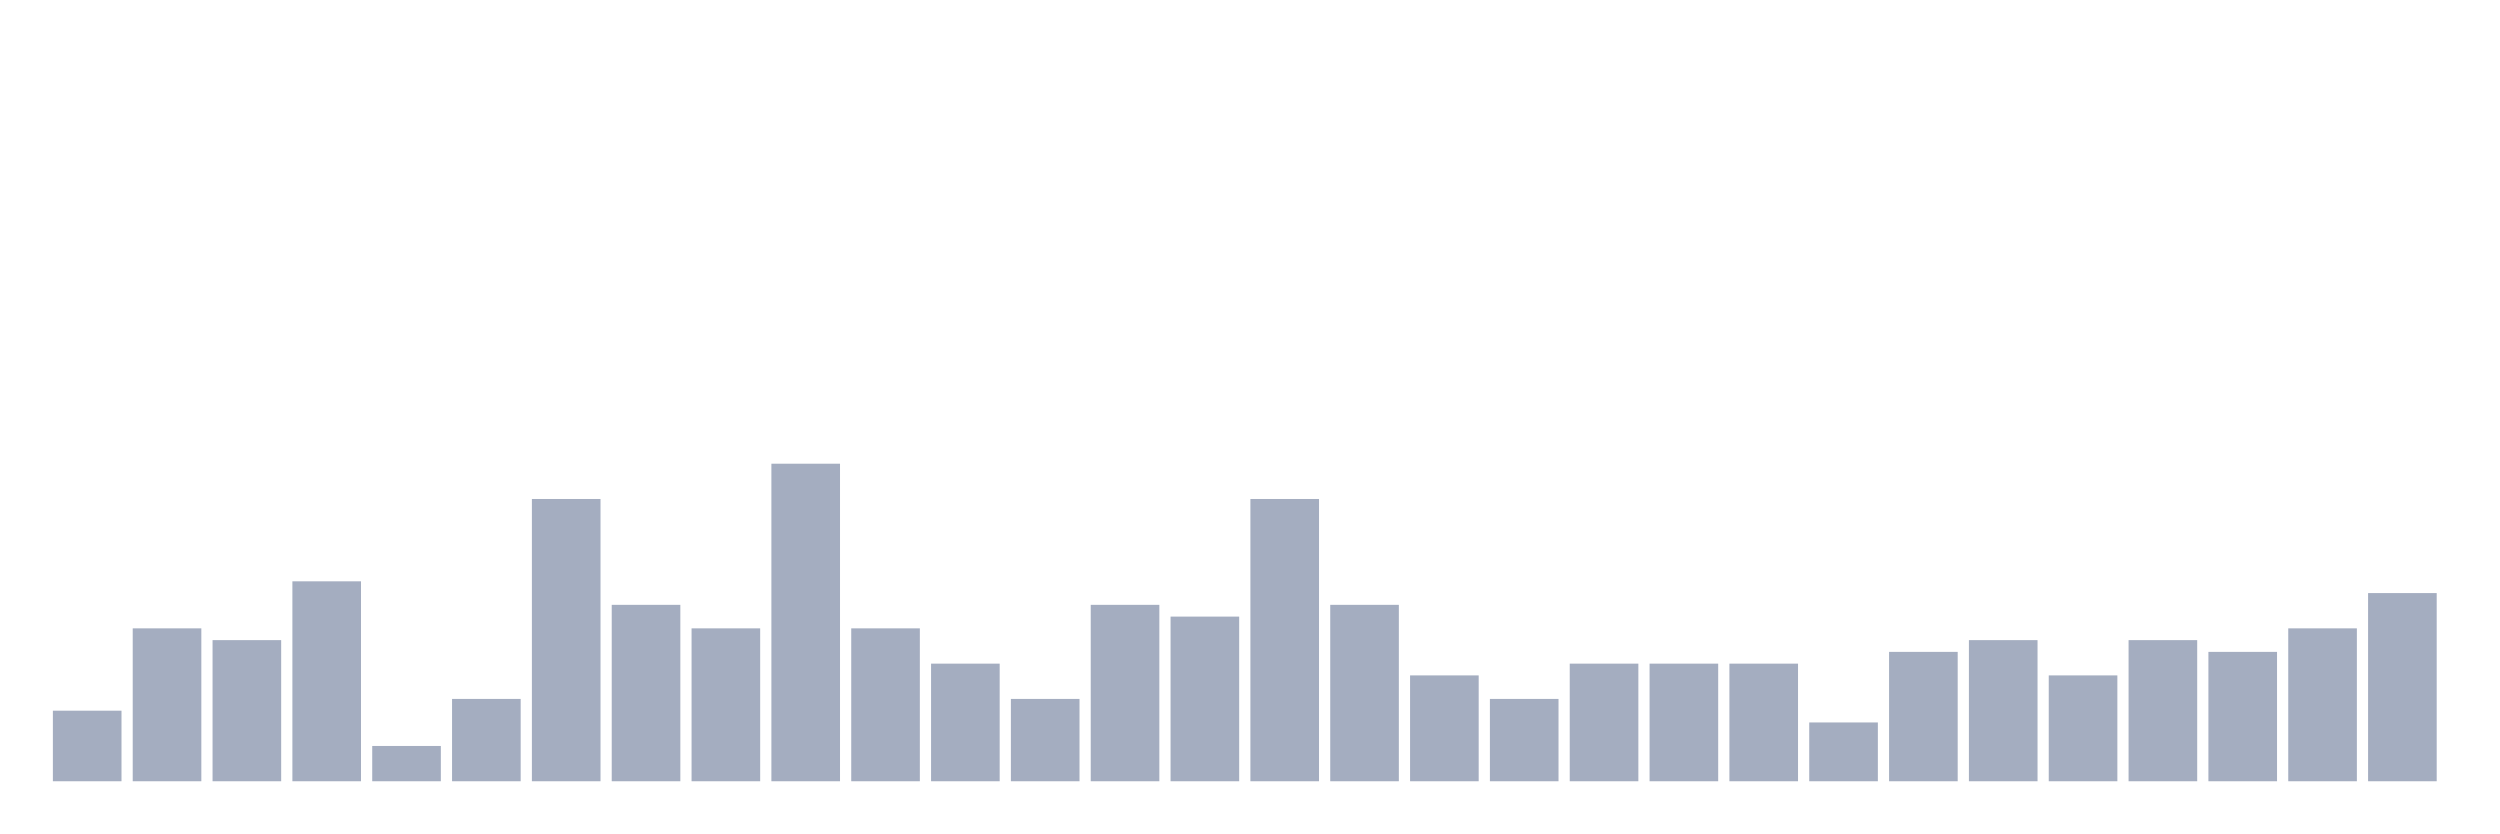
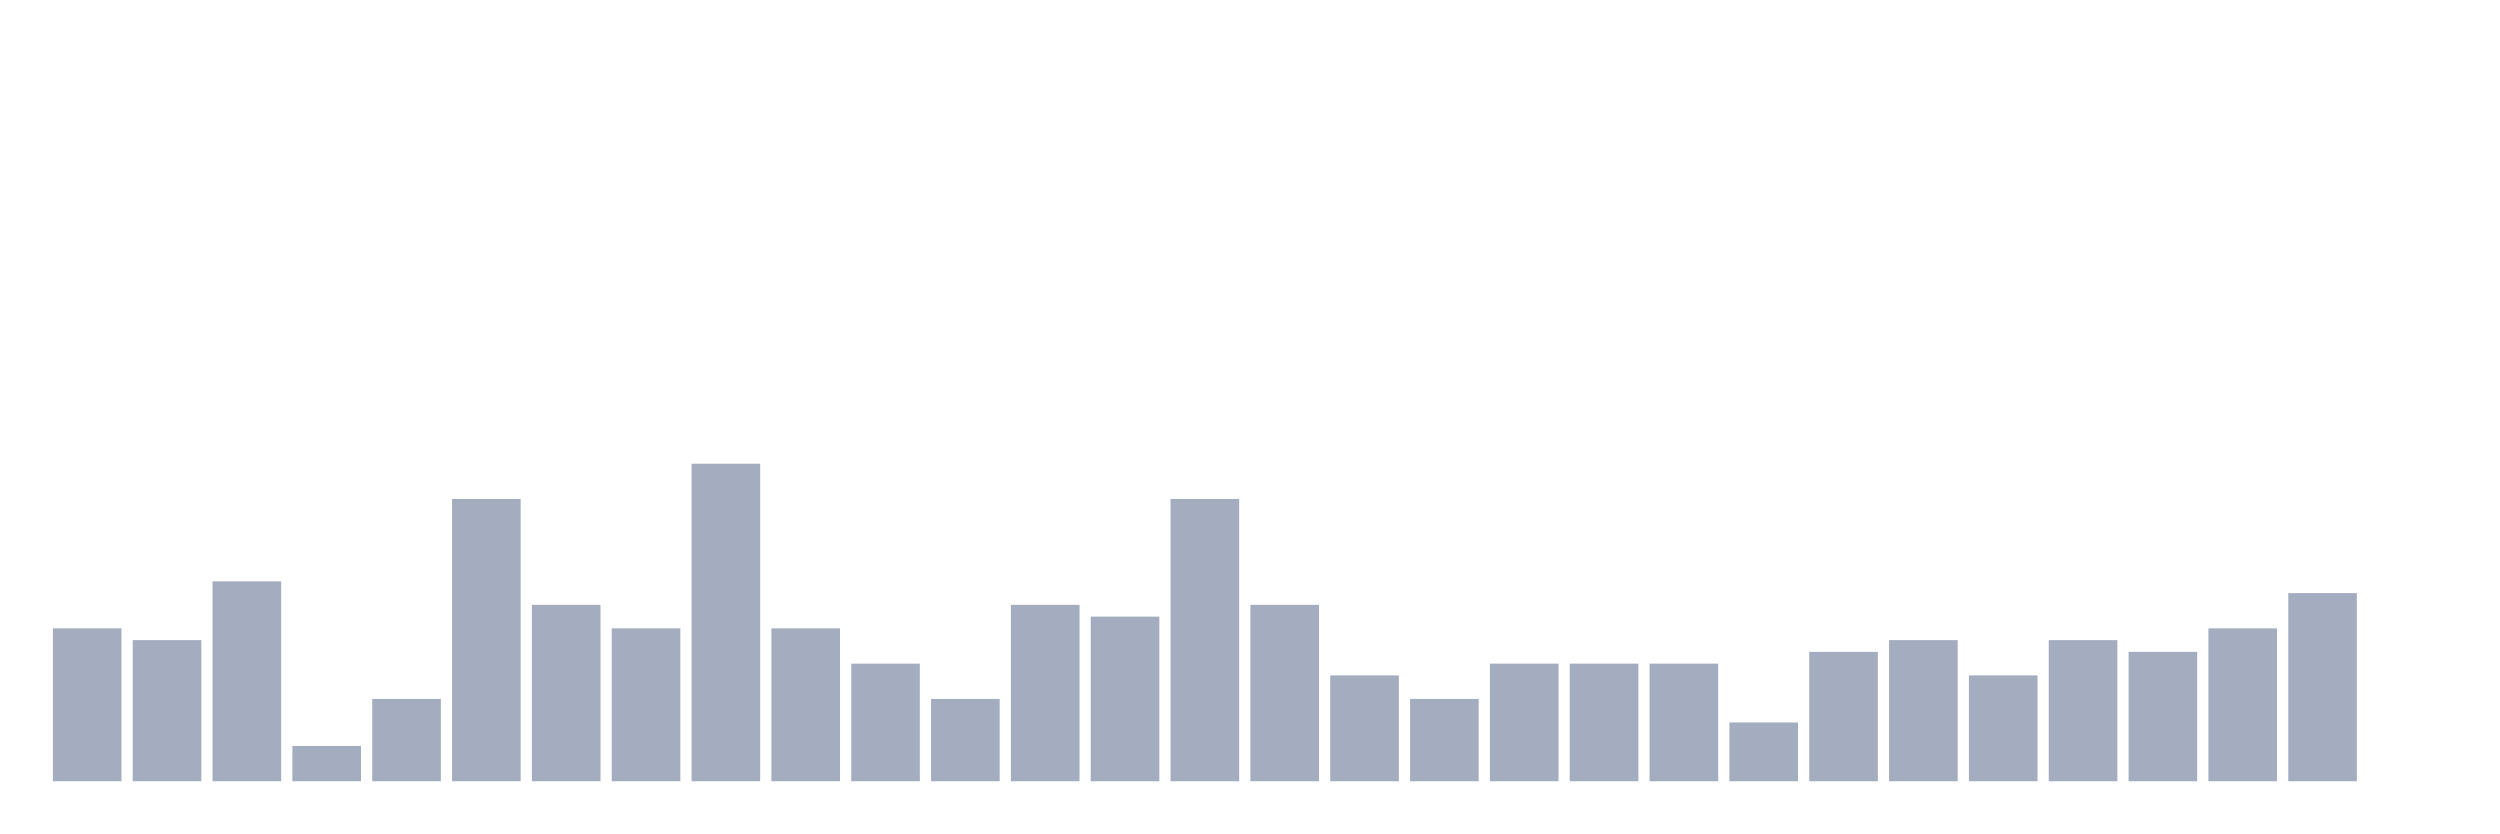
<svg xmlns="http://www.w3.org/2000/svg" viewBox="0 0 480 160">
  <g transform="translate(10,10)">
-     <rect class="bar" x="0.153" width="13.175" y="126.452" height="13.548" fill="rgb(164,173,192)" />
-     <rect class="bar" x="15.482" width="13.175" y="110.645" height="29.355" fill="rgb(164,173,192)" />
-     <rect class="bar" x="30.81" width="13.175" y="112.903" height="27.097" fill="rgb(164,173,192)" />
-     <rect class="bar" x="46.138" width="13.175" y="101.613" height="38.387" fill="rgb(164,173,192)" />
-     <rect class="bar" x="61.466" width="13.175" y="133.226" height="6.774" fill="rgb(164,173,192)" />
-     <rect class="bar" x="76.794" width="13.175" y="124.194" height="15.806" fill="rgb(164,173,192)" />
-     <rect class="bar" x="92.123" width="13.175" y="85.806" height="54.194" fill="rgb(164,173,192)" />
-     <rect class="bar" x="107.451" width="13.175" y="106.129" height="33.871" fill="rgb(164,173,192)" />
-     <rect class="bar" x="122.779" width="13.175" y="110.645" height="29.355" fill="rgb(164,173,192)" />
-     <rect class="bar" x="138.107" width="13.175" y="79.032" height="60.968" fill="rgb(164,173,192)" />
-     <rect class="bar" x="153.436" width="13.175" y="110.645" height="29.355" fill="rgb(164,173,192)" />
-     <rect class="bar" x="168.764" width="13.175" y="117.419" height="22.581" fill="rgb(164,173,192)" />
-     <rect class="bar" x="184.092" width="13.175" y="124.194" height="15.806" fill="rgb(164,173,192)" />
-     <rect class="bar" x="199.42" width="13.175" y="106.129" height="33.871" fill="rgb(164,173,192)" />
-     <rect class="bar" x="214.748" width="13.175" y="108.387" height="31.613" fill="rgb(164,173,192)" />
-     <rect class="bar" x="230.077" width="13.175" y="85.806" height="54.194" fill="rgb(164,173,192)" />
-     <rect class="bar" x="245.405" width="13.175" y="106.129" height="33.871" fill="rgb(164,173,192)" />
-     <rect class="bar" x="260.733" width="13.175" y="119.677" height="20.323" fill="rgb(164,173,192)" />
-     <rect class="bar" x="276.061" width="13.175" y="124.194" height="15.806" fill="rgb(164,173,192)" />
+     <rect class="bar" x="0.153" width="13.175" y="110.645" height="29.355" fill="rgb(164,173,192)" />
+     <rect class="bar" x="15.482" width="13.175" y="112.903" height="27.097" fill="rgb(164,173,192)" />
+     <rect class="bar" x="30.81" width="13.175" y="101.613" height="38.387" fill="rgb(164,173,192)" />
+     <rect class="bar" x="46.138" width="13.175" y="133.226" height="6.774" fill="rgb(164,173,192)" />
+     <rect class="bar" x="61.466" width="13.175" y="124.194" height="15.806" fill="rgb(164,173,192)" />
+     <rect class="bar" x="76.794" width="13.175" y="85.806" height="54.194" fill="rgb(164,173,192)" />
+     <rect class="bar" x="92.123" width="13.175" y="106.129" height="33.871" fill="rgb(164,173,192)" />
+     <rect class="bar" x="107.451" width="13.175" y="110.645" height="29.355" fill="rgb(164,173,192)" />
+     <rect class="bar" x="122.779" width="13.175" y="79.032" height="60.968" fill="rgb(164,173,192)" />
+     <rect class="bar" x="138.107" width="13.175" y="110.645" height="29.355" fill="rgb(164,173,192)" />
+     <rect class="bar" x="153.436" width="13.175" y="117.419" height="22.581" fill="rgb(164,173,192)" />
+     <rect class="bar" x="168.764" width="13.175" y="124.194" height="15.806" fill="rgb(164,173,192)" />
+     <rect class="bar" x="184.092" width="13.175" y="106.129" height="33.871" fill="rgb(164,173,192)" />
+     <rect class="bar" x="199.42" width="13.175" y="108.387" height="31.613" fill="rgb(164,173,192)" />
+     <rect class="bar" x="214.748" width="13.175" y="85.806" height="54.194" fill="rgb(164,173,192)" />
+     <rect class="bar" x="230.077" width="13.175" y="106.129" height="33.871" fill="rgb(164,173,192)" />
+     <rect class="bar" x="245.405" width="13.175" y="119.677" height="20.323" fill="rgb(164,173,192)" />
+     <rect class="bar" x="260.733" width="13.175" y="124.194" height="15.806" fill="rgb(164,173,192)" />
+     <rect class="bar" x="276.061" width="13.175" y="117.419" height="22.581" fill="rgb(164,173,192)" />
    <rect class="bar" x="291.39" width="13.175" y="117.419" height="22.581" fill="rgb(164,173,192)" />
    <rect class="bar" x="306.718" width="13.175" y="117.419" height="22.581" fill="rgb(164,173,192)" />
-     <rect class="bar" x="322.046" width="13.175" y="117.419" height="22.581" fill="rgb(164,173,192)" />
-     <rect class="bar" x="337.374" width="13.175" y="128.71" height="11.29" fill="rgb(164,173,192)" />
-     <rect class="bar" x="352.702" width="13.175" y="115.161" height="24.839" fill="rgb(164,173,192)" />
-     <rect class="bar" x="368.031" width="13.175" y="112.903" height="27.097" fill="rgb(164,173,192)" />
-     <rect class="bar" x="383.359" width="13.175" y="119.677" height="20.323" fill="rgb(164,173,192)" />
-     <rect class="bar" x="398.687" width="13.175" y="112.903" height="27.097" fill="rgb(164,173,192)" />
-     <rect class="bar" x="414.015" width="13.175" y="115.161" height="24.839" fill="rgb(164,173,192)" />
-     <rect class="bar" x="429.344" width="13.175" y="110.645" height="29.355" fill="rgb(164,173,192)" />
-     <rect class="bar" x="444.672" width="13.175" y="103.871" height="36.129" fill="rgb(164,173,192)" />
+     <rect class="bar" x="322.046" width="13.175" y="128.71" height="11.29" fill="rgb(164,173,192)" />
+     <rect class="bar" x="337.374" width="13.175" y="115.161" height="24.839" fill="rgb(164,173,192)" />
+     <rect class="bar" x="352.702" width="13.175" y="112.903" height="27.097" fill="rgb(164,173,192)" />
+     <rect class="bar" x="368.031" width="13.175" y="119.677" height="20.323" fill="rgb(164,173,192)" />
+     <rect class="bar" x="383.359" width="13.175" y="112.903" height="27.097" fill="rgb(164,173,192)" />
+     <rect class="bar" x="398.687" width="13.175" y="115.161" height="24.839" fill="rgb(164,173,192)" />
+     <rect class="bar" x="414.015" width="13.175" y="110.645" height="29.355" fill="rgb(164,173,192)" />
+     <rect class="bar" x="429.344" width="13.175" y="103.871" height="36.129" fill="rgb(164,173,192)" />
+     <rect class="bar" x="444.672" width="13.175" y="140" height="0" fill="rgb(164,173,192)" />
  </g>
</svg>
